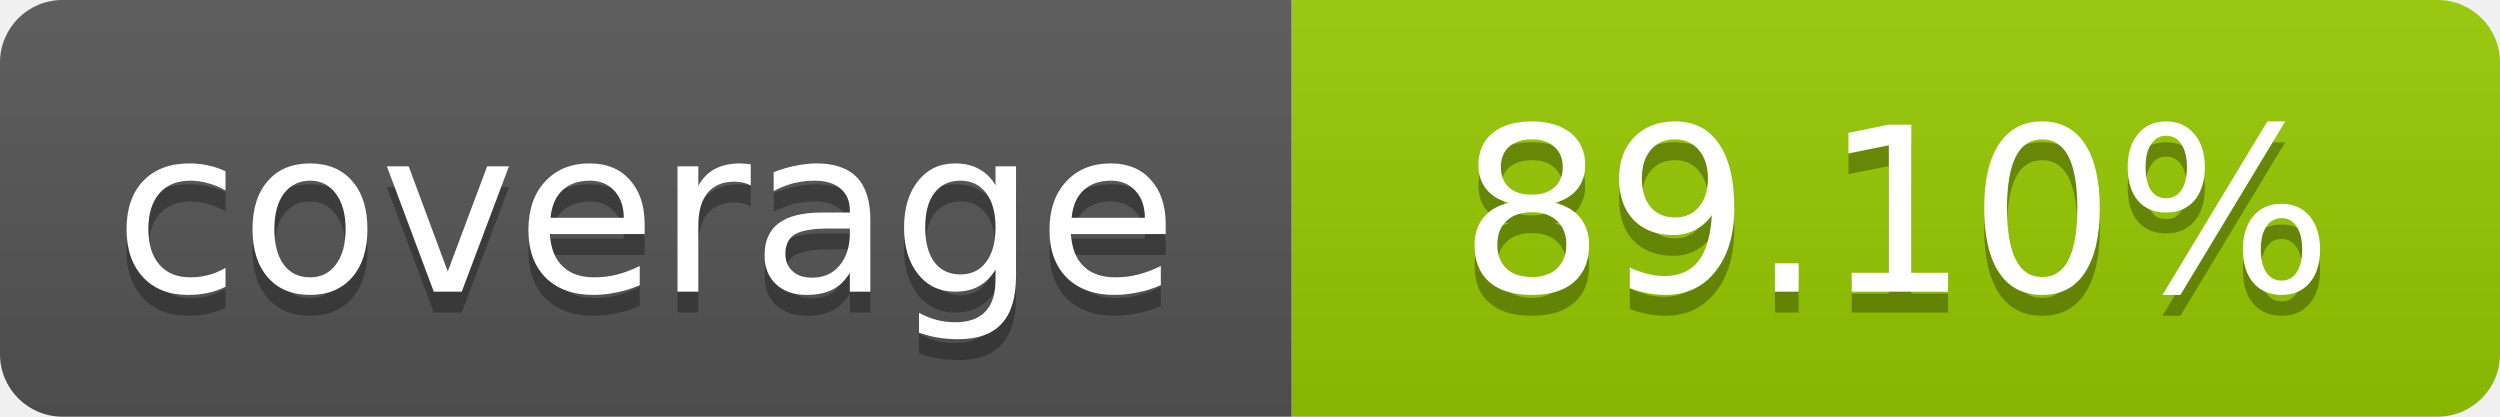
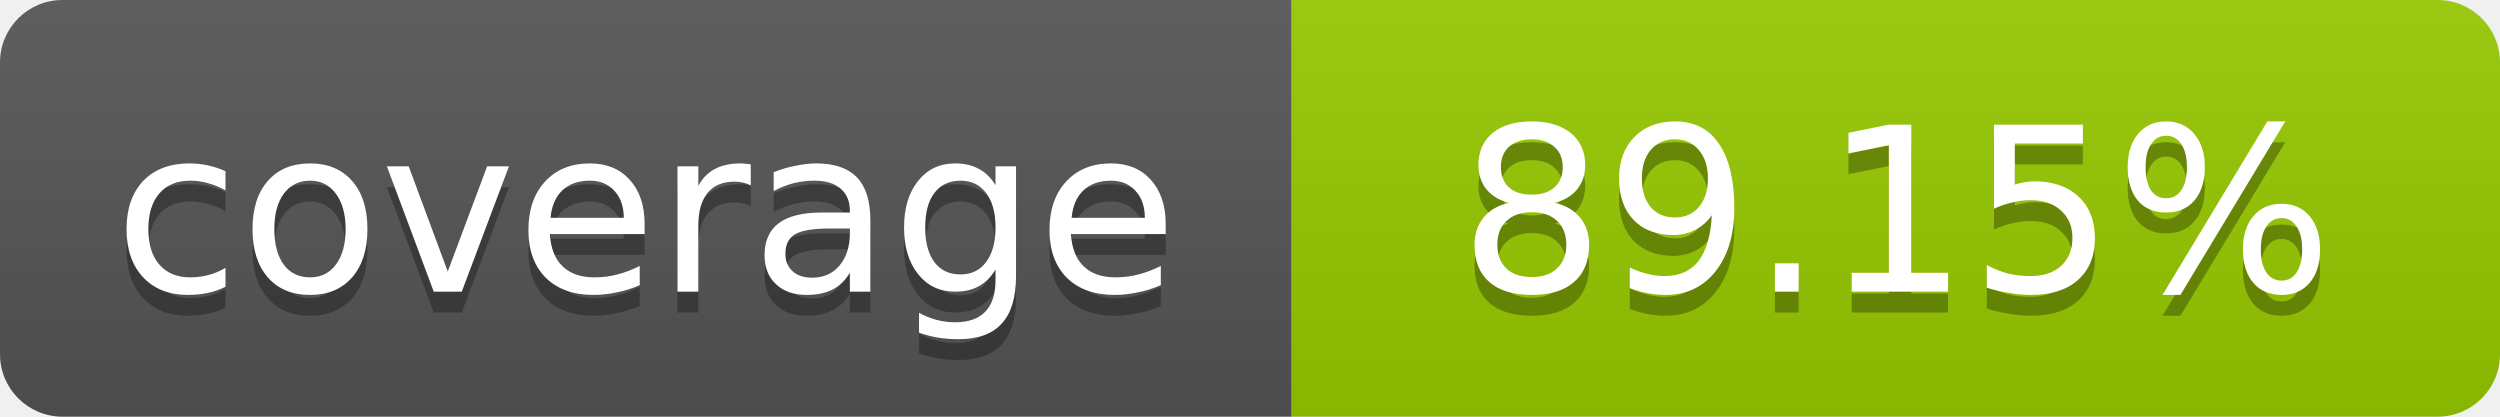
- <svg xmlns="http://www.w3.org/2000/svg" width="120" height="20" role="img" aria-label="coverage: 89.10%">
+ <svg xmlns="http://www.w3.org/2000/svg" width="120" height="20" role="img" aria-label="coverage: 89.15%">
  <linearGradient id="s" x2="0" y2="100%">
    <stop offset="0" stop-color="#bbb" stop-opacity=".1" />
    <stop offset="1" stop-opacity=".1" />
  </linearGradient>
  <clipPath id="r">
    <rect width="120" height="20" rx="3" fill="#fff" />
  </clipPath>
  <g clip-path="url(#r)">
    <rect width="62" height="20" fill="#555" />
    <rect x="62" width="58" height="20" fill="#97CA00" />
    <rect width="120" height="20" fill="url(#s)" />
  </g>
  <g fill="#fff" text-anchor="middle" font-family="Verdana,Geneva,DejaVu Sans,sans-serif" font-size="11">
    <text x="31" y="15" fill="#010101" fill-opacity=".3">coverage</text>
    <text x="31" y="14">coverage</text>
-     <text x="91" y="15" fill="#010101" fill-opacity=".3">89.10%</text>
-     <text x="91" y="14">89.10%</text>
+     <text x="91" y="15" fill="#010101" fill-opacity=".3">89.15%</text>
+     <text x="91" y="14">89.15%</text>
  </g>
</svg>
